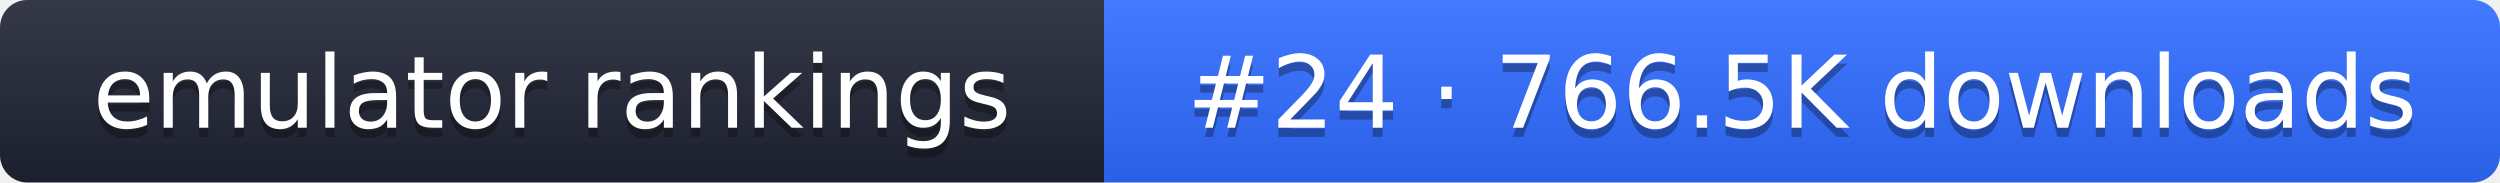
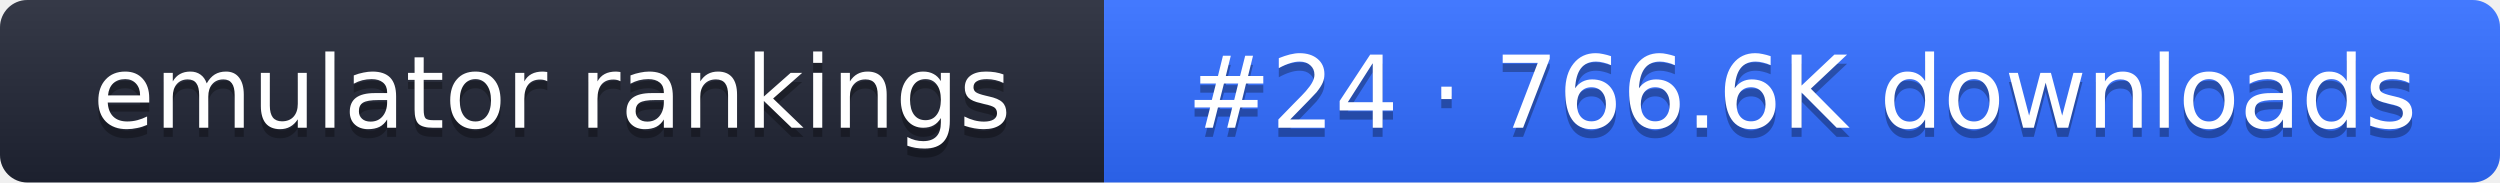
- <svg xmlns="http://www.w3.org/2000/svg" width="274" height="20" role="img" aria-label="emulator rankings: #24 · 766.5K downloads">
+ <svg xmlns="http://www.w3.org/2000/svg" width="274" height="20" role="img" aria-label="emulator rankings: #24 · 766.6K downloads">
  <linearGradient id="g" x2="0" y2="100%">
    <stop offset="0" stop-color="#fff" stop-opacity=".1" />
    <stop offset="1" stop-opacity=".1" />
  </linearGradient>
  <clipPath id="r">
    <rect width="274" height="20" rx="3" fill="#fff" />
  </clipPath>
  <g clip-path="url(#r)">
    <rect width="121" height="20" fill="#1f2433" />
    <rect x="121" width="153" height="20" fill="#2f6bff" />
    <rect width="274" height="20" fill="url(#g)" />
  </g>
  <g fill="#fff" text-anchor="middle" font-family="Verdana,DejaVu Sans,sans-serif" font-size="11">
    <text x="60.5" y="15" fill="#010101" fill-opacity=".3">emulator rankings</text>
    <text x="60.5" y="14">emulator rankings</text>
-     <text x="197.5" y="15" fill="#010101" fill-opacity=".3">#24 · 766.5K downloads</text>
-     <text x="197.5" y="14">#24 · 766.5K downloads</text>
+     <text x="197.5" y="15" fill="#010101" fill-opacity=".3">#24 · 766.6K downloads</text>
+     <text x="197.5" y="14">#24 · 766.6K downloads</text>
  </g>
</svg>
